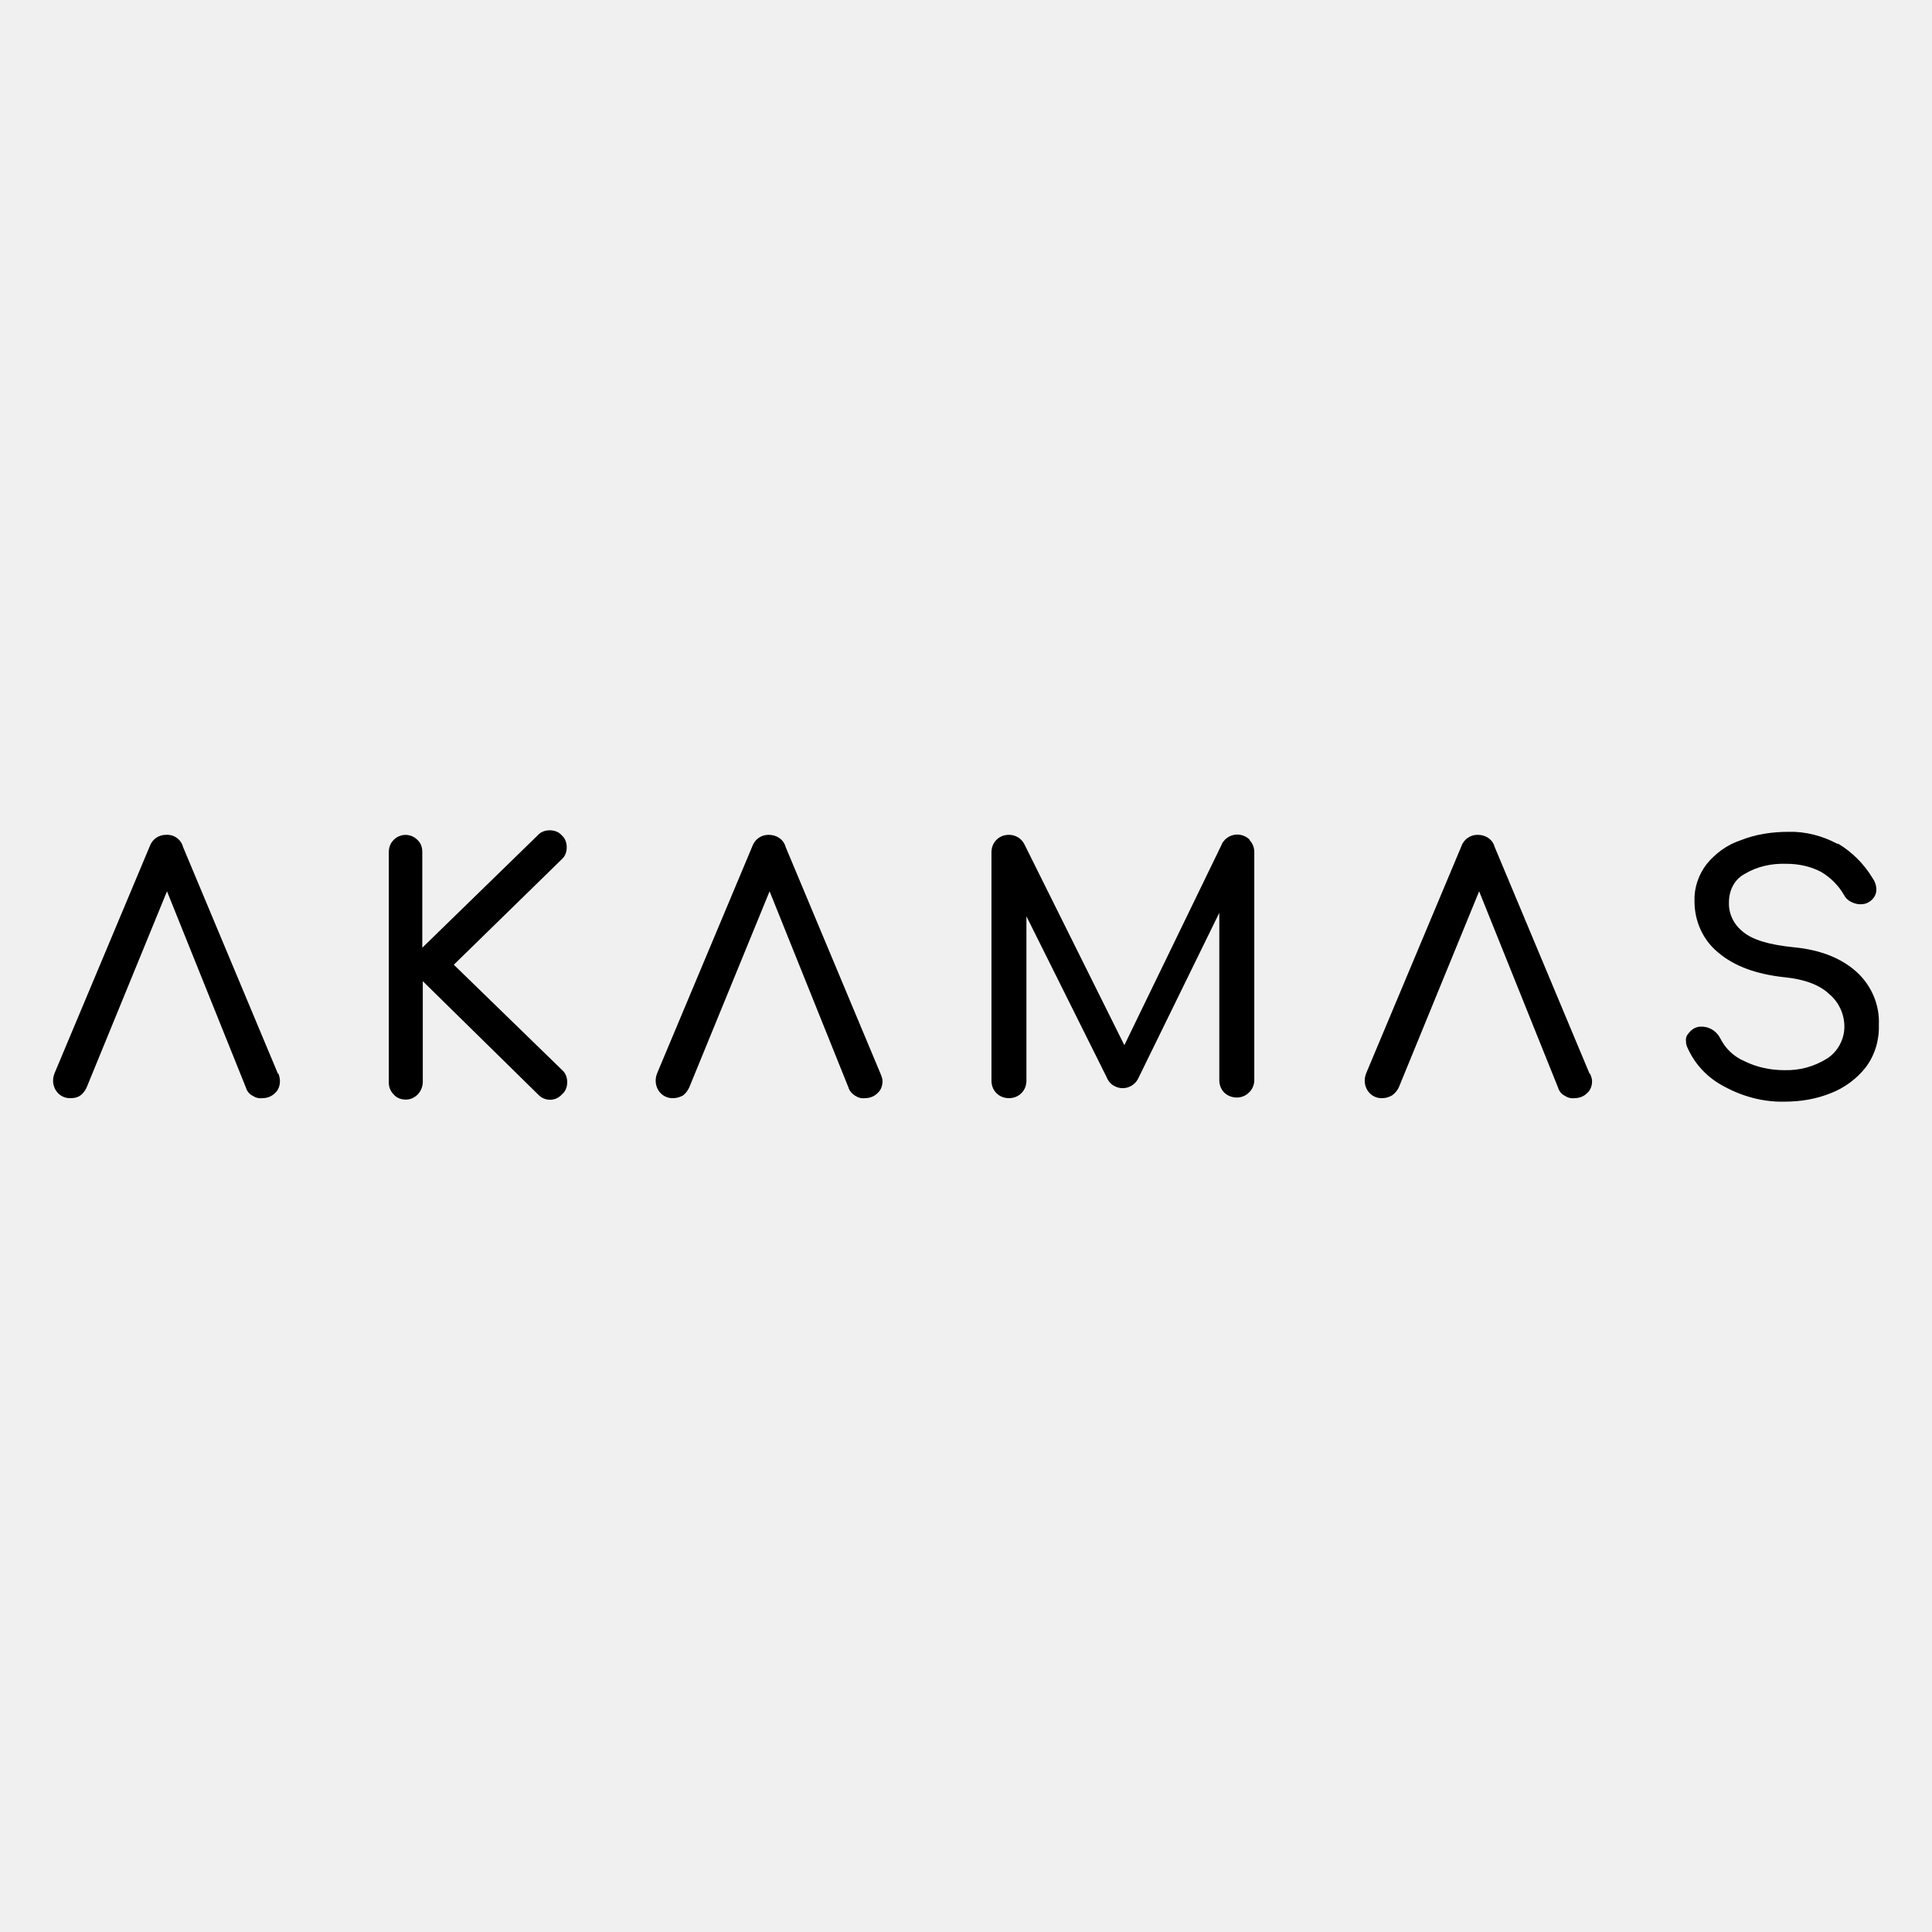
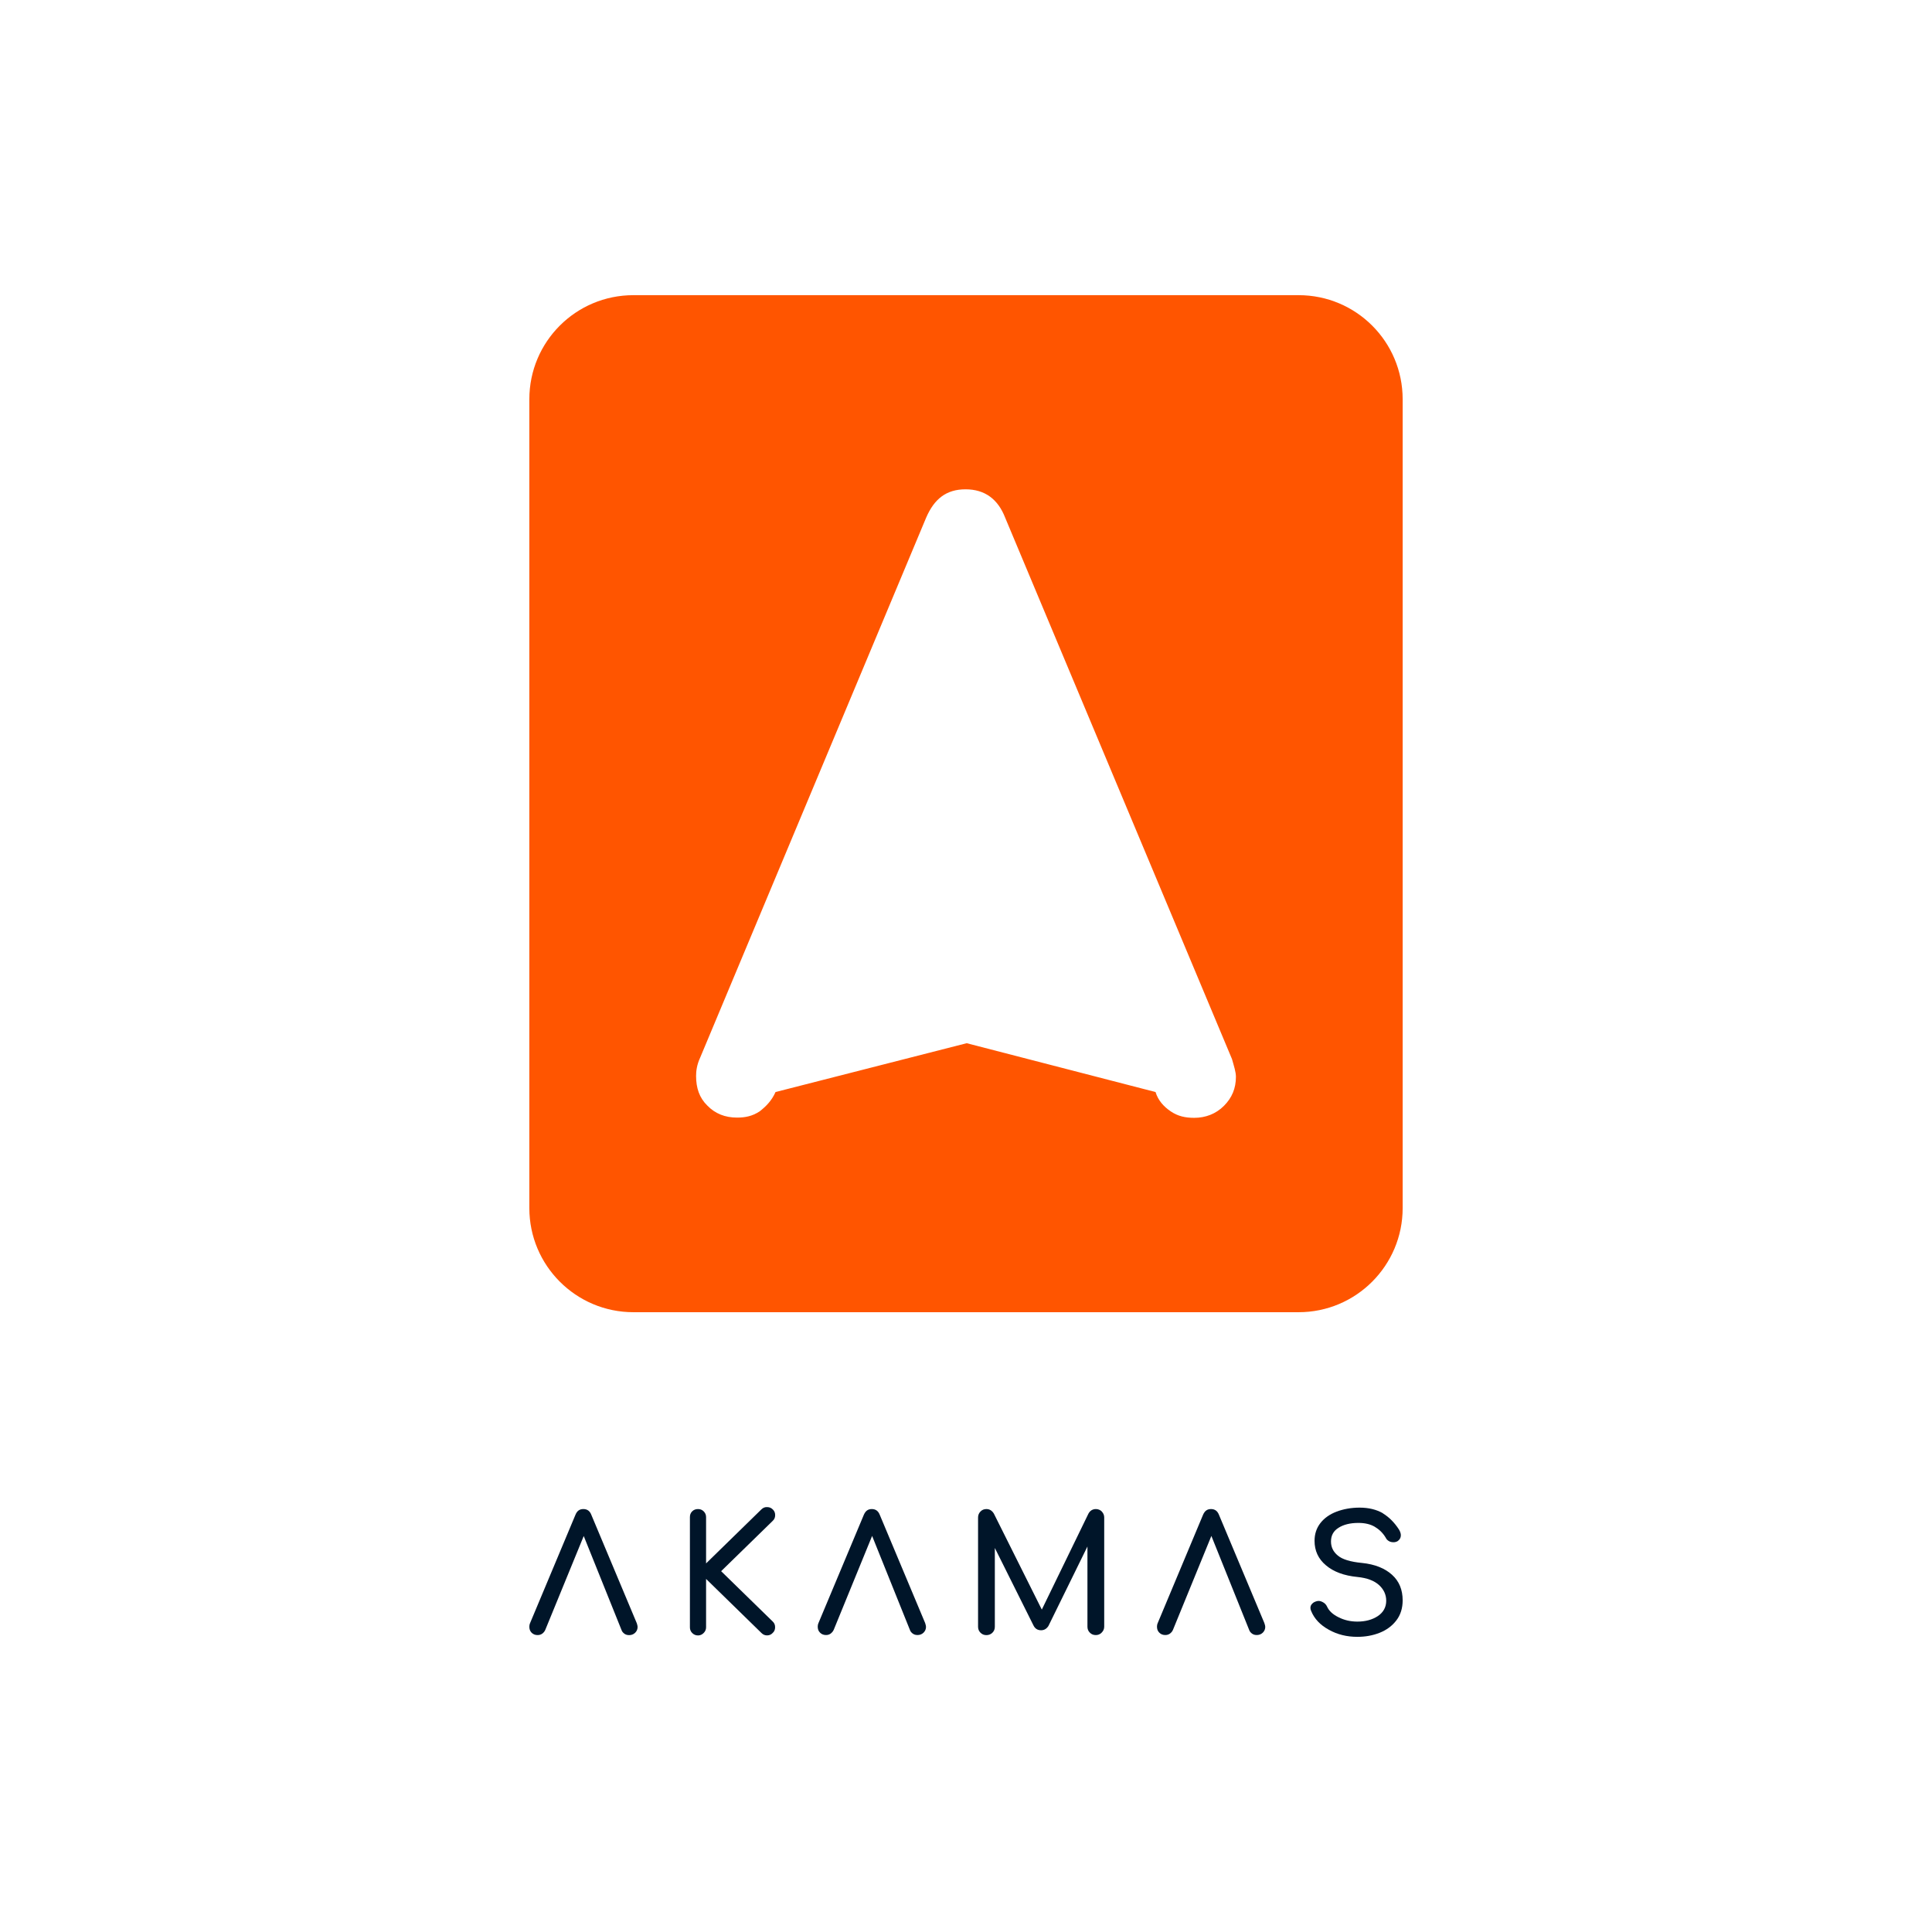
- <svg xmlns="http://www.w3.org/2000/svg" id="Layer_1" data-name="Layer 1" viewBox="0 0 800 800">
-   <g id="Layer_2-2" data-name="Layer 2">
-     <path d="M115.08,444.58l-39.31-93.93c-.83-3.1-3.72-5.17-7.03-4.97-3.1,0-5.79,1.86-6.83,4.97l-39.31,93.73c-.41,1.03-.62,2.07-.62,3.1,0,3.72,2.69,7.03,6.62,7.24h.62c1.45,0,2.69-.21,3.93-1.03s2.07-2.07,2.69-3.31l33.31-81.31,32.69,81.31c.41,1.45,1.45,2.69,2.69,3.31,1.24.83,2.69,1.24,4.14,1.03,1.86,0,3.72-.62,5.17-2.07,1.45-1.24,2.07-3.1,2.07-4.97,0-1.03-.21-2.07-.62-3.1h-.21Z" />
-     <path d="M187.91,399.48l44.69-43.66c1.45-1.24,2.07-3.1,2.07-4.97s-.62-3.72-2.07-4.97c-1.24-1.45-3.1-2.07-4.97-2.07s-3.72.62-4.97,2.07l-47.8,46.55v-39.73c0-1.86-.62-3.72-2.07-4.97-2.69-2.69-7.03-2.69-9.72,0-1.45,1.45-2.07,3.1-2.07,5.17v95.38c0,1.86.62,3.52,2.07,4.97,1.24,1.45,3.1,2.07,4.97,2.07,3.72,0,6.83-3.1,7.03-7.03v-42l47.8,46.97c2.48,2.69,6.83,2.9,9.52.21,0,0,.21-.21.41-.41,1.45-1.24,2.07-3.1,2.07-4.97s-.62-3.72-2.07-4.97l-44.9-43.66Z" />
-     <path d="M364.6,444.58l-39.31-93.93c-.83-3.1-3.72-4.97-7.03-4.97-3.1,0-5.79,1.86-6.83,4.97l-39.31,93.73c-.41,1.03-.62,2.07-.62,3.1,0,3.72,2.69,7.03,6.62,7.24h.62c1.45,0,2.69-.41,3.93-1.03,1.24-.83,2.07-2.07,2.69-3.31l33.31-81.31,32.69,81.31c.41,1.45,1.45,2.48,2.69,3.31,1.24.83,2.69,1.24,4.14,1.03,1.86,0,3.72-.62,5.17-2.07,1.45-1.24,2.07-3.1,2.07-4.97,0-1.03-.41-2.07-.83-3.1h0Z" />
-     <path d="M517.51,347.75c-2.9-2.9-7.45-2.9-10.35,0-.41.62-1.03,1.03-1.24,1.86l-40.35,83.18-41.38-83.18c-1.24-2.48-3.72-3.93-6.41-3.93-1.86,0-3.72.62-5.17,2.07s-2.07,3.31-2.07,5.17v94.56c0,1.86.62,3.72,2.07,5.17s3.31,2.07,5.17,2.07,3.72-.62,5.17-2.07,2.07-3.31,2.07-5.17v-68.07l33.31,66.83c1.03,2.69,3.72,4.35,6.62,4.35,2.48,0,4.97-1.45,6.21-3.72l33.73-68.9v69.31c0,1.86.62,3.72,2.07,5.17,2.9,2.69,7.45,2.69,10.14,0,1.45-1.24,2.28-3.31,2.28-5.17v-94.35c0-1.86-.62-3.72-2.07-5.17h.21Z" />
-     <path d="M658.2,444.58l-39.31-93.93c-.83-3.1-3.72-4.97-7.03-4.97-3.1,0-5.79,1.86-6.83,4.97l-39.31,93.73c-.41,1.03-.62,2.07-.62,3.1,0,3.72,2.69,7.03,6.62,7.24h.62c1.45,0,2.69-.41,3.93-1.03,1.24-.83,2.28-2.07,2.9-3.31l33.31-81.31,32.69,81.31c.41,1.45,1.45,2.69,2.69,3.31,1.24.83,2.69,1.24,4.14,1.03,1.86,0,3.72-.62,5.17-2.07,1.45-1.24,2.07-3.1,2.07-4.97,0-1.03-.41-2.07-.83-3.1h-.21Z" />
-     <path d="M760.83,349.41c-6.21-3.31-13.24-5.17-20.28-4.97-6.83,0-13.66,1.03-19.86,3.52-5.59,1.86-10.35,5.38-14.07,9.93-3.31,4.35-5.17,9.72-4.97,15.31,0,8.28,3.52,16.14,9.93,21.31,6.62,5.59,15.72,8.9,27.31,10.14,8.28.83,14.48,3.1,18.62,7.03,3.93,3.31,6.21,8.28,6.21,13.45s-2.69,10.35-7.24,13.24c-5.38,3.31-11.38,4.97-17.79,4.76-5.59,0-11.38-1.24-16.35-3.72-4.35-1.86-7.86-5.17-9.93-9.31-1.45-2.9-4.14-4.76-7.24-4.97h-1.45c-1.66.21-3.1,1.03-4.14,2.28-1.03,1.03-1.66,2.28-1.45,3.72,0,1.03.21,1.86.62,2.69,3.1,7.03,8.48,12.62,15.31,16.14,7.66,4.14,16.14,6.41,24.83,6.21,6.62,0,13.04-1.03,19.24-3.52,5.79-2.28,10.76-6,14.48-10.76,3.72-4.97,5.59-11.17,5.38-17.38.41-8.48-3.1-16.55-9.31-22.14-6.21-5.59-14.9-9.1-26.07-10.14-10.14-1.03-16.97-3.1-20.9-6.41-3.72-2.9-6-7.45-5.79-12.21,0-4.97,2.28-9.52,6.62-11.79,5.17-3.1,11.17-4.35,17.17-4.14,4.97,0,9.93,1.03,14.28,3.31,3.93,2.28,7.24,5.59,9.52,9.52.62,1.24,1.66,2.28,2.9,2.9,1.24.62,2.48,1.03,3.93,1.03,1.24,0,2.48-.21,3.72-1.03,1.66-1.03,2.9-2.9,2.9-4.97,0-1.86-.62-3.52-1.66-4.97-3.52-5.79-8.28-10.55-14.07-14.07h-.41Z" />
-   </g>
+ <svg xmlns="http://www.w3.org/2000/svg" width="1080" height="1080" viewBox="0 0 1080 1080" fill="none">
+   <rect width="1080" height="1080" fill="white" />
+   <path d="M725.904 165H354.096C321.91 165 295.904 191.006 295.904 223.192V675.34C295.904 707.397 321.91 733.532 354.096 733.532H725.904C758.09 733.532 784.096 707.397 784.096 675.34V223.192C784.096 191.006 758.09 165 725.904 165ZM684.192 618.177C679.686 622.683 673.892 624.872 667.584 624.872C662.563 624.872 658.443 623.971 654.452 621.267C650.461 618.564 647.371 615.088 645.955 610.453L540.386 583.159L433.53 610.453C431.341 615.345 428.252 618.435 424.647 621.267C420.527 623.971 416.536 624.743 412.03 624.743C405.335 624.743 399.8 622.555 395.422 618.049C390.916 613.671 389.114 608.135 389.114 601.441C389.114 598.866 389.5 595.261 391.431 591.141L517.728 289.366C522.234 278.938 528.928 273.531 539.743 273.531C550.557 273.531 557.895 279.067 561.886 289.366L688.698 592.042C689.856 596.162 690.886 599.252 690.886 601.956C690.886 608.393 688.698 613.671 684.192 618.177Z" fill="#FF5500" />
+   <path d="M355.986 907.438L330.529 846.735C329.726 844.663 328.276 843.575 326.1 843.575C323.925 843.575 322.578 844.637 321.698 846.735L296.345 907.257C295.982 908.086 295.904 908.785 295.904 909.329C295.904 910.675 296.267 911.763 297.147 912.669C298.054 913.576 299.141 914.016 300.488 914.016C301.395 914.016 302.197 913.835 303.026 913.291C303.751 912.747 304.373 912.126 304.813 911.116L326.308 858.647L347.414 911.142C347.699 912.048 348.32 912.747 349.123 913.317C349.926 913.861 350.729 914.042 351.739 914.042C353.008 914.042 354.173 913.602 355.079 912.695C355.986 911.789 356.426 910.727 356.426 909.432C356.426 908.888 356.219 908.267 355.986 907.438Z" fill="#001529" />
+   <path d="M403.12 878.304L431.969 850.153C432.876 849.325 433.316 848.263 433.316 846.994C433.316 845.725 432.953 844.741 432.047 843.835C431.141 842.928 430.156 842.488 428.887 842.488C427.619 842.384 426.557 842.85 425.624 843.757L394.703 873.953V848.082C394.703 846.813 394.263 845.751 393.357 844.845C392.45 843.938 391.388 843.576 390.197 843.576C388.928 843.576 387.866 843.938 386.934 844.845C386.028 845.751 385.665 846.813 385.665 848.082V909.692C385.665 910.857 386.028 911.945 386.934 912.851C387.84 913.758 388.902 914.224 390.197 914.224C391.362 914.224 392.45 913.783 393.357 912.851C394.263 911.945 394.703 910.883 394.703 909.692V882.629L425.624 912.825C426.531 913.732 427.515 914.198 428.784 914.198C430.053 914.198 431.115 913.758 432.021 912.748C432.927 911.919 433.29 910.857 433.29 909.588C433.29 908.319 432.85 907.257 431.943 906.429L403.094 878.278L403.12 878.304Z" fill="#001529" />
+   <path d="M517.225 907.438L491.768 846.735C490.939 844.663 489.515 843.575 487.339 843.575C485.164 843.575 483.843 844.637 482.911 846.735L457.557 907.231C457.195 908.06 457.117 908.759 457.117 909.303C457.117 910.649 457.48 911.737 458.386 912.644C459.293 913.55 460.354 913.99 461.727 913.99C462.633 913.99 463.436 913.809 464.239 913.265C464.964 912.721 465.586 912.1 466.052 911.09L487.521 858.596L508.627 911.09C508.912 911.996 509.533 912.695 510.336 913.265C511.165 913.809 511.942 913.99 512.952 913.99C514.22 913.99 515.386 913.55 516.292 912.644C517.199 911.737 517.639 910.675 517.639 909.406C517.639 908.888 517.458 908.241 517.199 907.438" fill="#001529" />
+   <path d="M615.941 844.948C615.035 844.041 613.87 843.575 612.601 843.575C610.788 843.575 609.338 844.482 608.457 846.113L582.379 899.773L555.575 846.113C554.591 844.508 553.244 843.575 551.432 843.575C550.059 843.575 548.997 844.015 548.091 844.948C547.184 845.854 546.744 847.02 546.744 848.289V909.355C546.744 910.701 547.184 911.789 548.091 912.695C548.997 913.602 550.059 914.042 551.432 914.042C552.7 914.042 553.866 913.602 554.772 912.695C555.679 911.789 556.119 910.727 556.119 909.355V865.329L577.665 908.526C578.572 910.416 579.996 911.323 581.99 911.323C583.596 911.323 584.968 910.598 586.056 908.966L607.887 864.5V909.329C607.887 910.675 608.328 911.763 609.234 912.669C610.14 913.576 611.202 914.016 612.575 914.016C613.844 914.016 614.931 913.576 615.812 912.669C616.718 911.763 617.262 910.701 617.262 909.329V848.263C617.262 847.02 616.796 845.854 615.89 844.948" fill="#001529" />
+   <path d="M706.844 907.438L681.387 846.735C680.559 844.663 679.134 843.575 676.959 843.575C674.783 843.575 673.463 844.637 672.53 846.735L647.203 907.231C646.84 908.06 646.763 908.759 646.763 909.303C646.763 910.649 647.125 911.737 648.032 912.644C648.938 913.55 650 913.99 651.372 913.99C652.279 913.99 653.082 913.809 653.91 913.265C654.635 912.721 655.283 912.1 655.697 911.09L677.166 858.596L698.272 911.09C698.557 911.996 699.179 912.695 699.981 913.265C700.784 913.809 701.587 913.99 702.597 913.99C703.866 913.99 705.031 913.55 705.938 912.644C706.844 911.737 707.284 910.675 707.284 909.406C707.284 908.888 707.103 908.241 706.818 907.438" fill="#001529" />
+   <path d="M773.09 845.933C769.49 843.861 765.166 842.773 760.012 842.773C755.221 842.773 750.896 843.602 747.115 845.027C743.308 846.477 740.278 848.626 738.103 851.423C735.928 854.22 734.84 857.535 734.84 861.342C734.84 866.832 736.912 871.442 741.237 875.042C745.484 878.641 751.337 880.817 758.821 881.542C764.233 882.086 768.196 883.614 770.915 886.074C773.53 888.508 774.903 891.409 774.903 894.827C774.903 898.427 773.297 901.327 770.216 903.399C767.056 905.471 763.275 906.481 758.769 906.481C754.884 906.481 751.388 905.652 748.229 904.047C744.966 902.441 742.894 900.447 741.832 898.09C741.392 897.184 740.77 896.381 739.838 895.837C738.932 895.293 738.051 894.931 737.145 894.931C736.705 894.931 736.42 895.034 736.238 895.034C735.073 895.319 734.167 895.76 733.519 896.485C732.794 897.21 732.535 897.935 732.535 898.841C732.535 899.359 732.639 899.903 732.975 900.628C734.762 904.953 738.025 908.397 742.79 911.013C747.556 913.706 752.89 915.001 758.769 915.001C763.172 915.001 767.341 914.276 771.2 912.748C775.084 911.22 778.244 908.864 780.574 905.808C782.931 902.752 784.096 898.945 784.096 894.62C784.096 888.664 782.128 883.873 778.14 880.299C774.178 876.699 768.558 874.42 761.359 873.695C754.859 873.073 750.352 871.701 747.84 869.551C745.302 867.48 744.034 864.864 744.034 861.704C744.034 858.364 745.38 855.826 748.255 854.039C751.052 852.252 754.755 851.32 759.339 851.32C763.016 851.32 766.098 852.045 768.532 853.495C770.967 854.945 773.064 856.939 774.644 859.607C775.007 860.435 775.654 861.057 776.431 861.497C777.156 861.938 778.062 862.119 778.969 862.119C779.875 862.119 780.574 861.912 781.3 861.497C782.465 860.669 783.086 859.607 783.086 858.234C783.086 857.25 782.724 856.162 782.025 854.997C779.487 851.087 776.534 848.108 773.012 845.959" fill="#001529" />
</svg>
